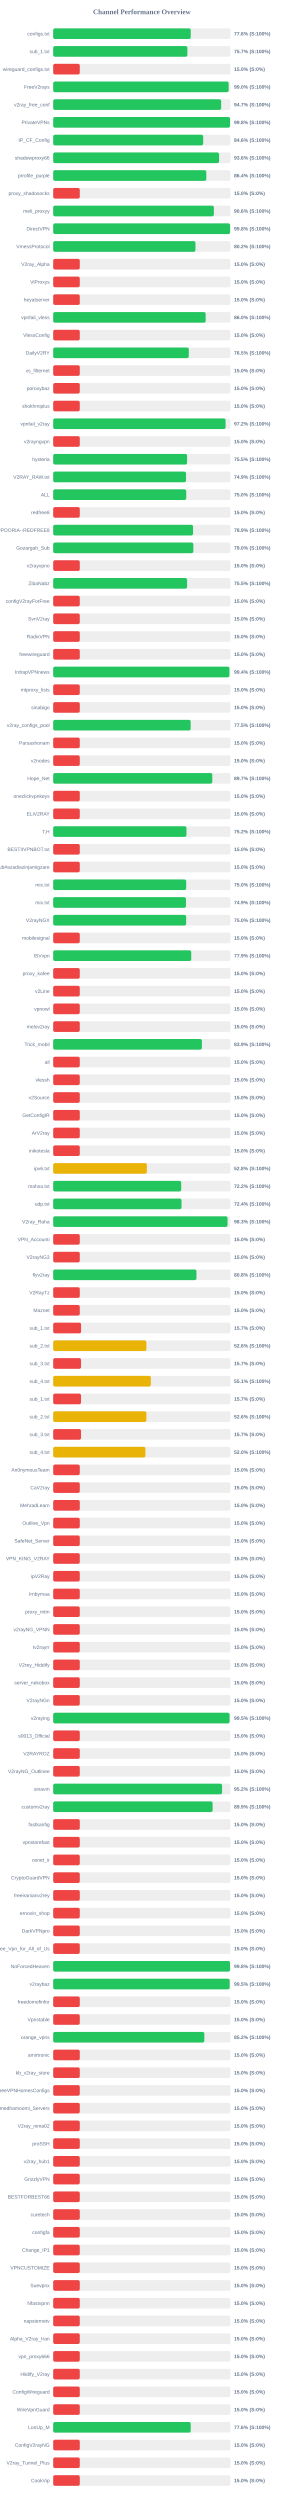
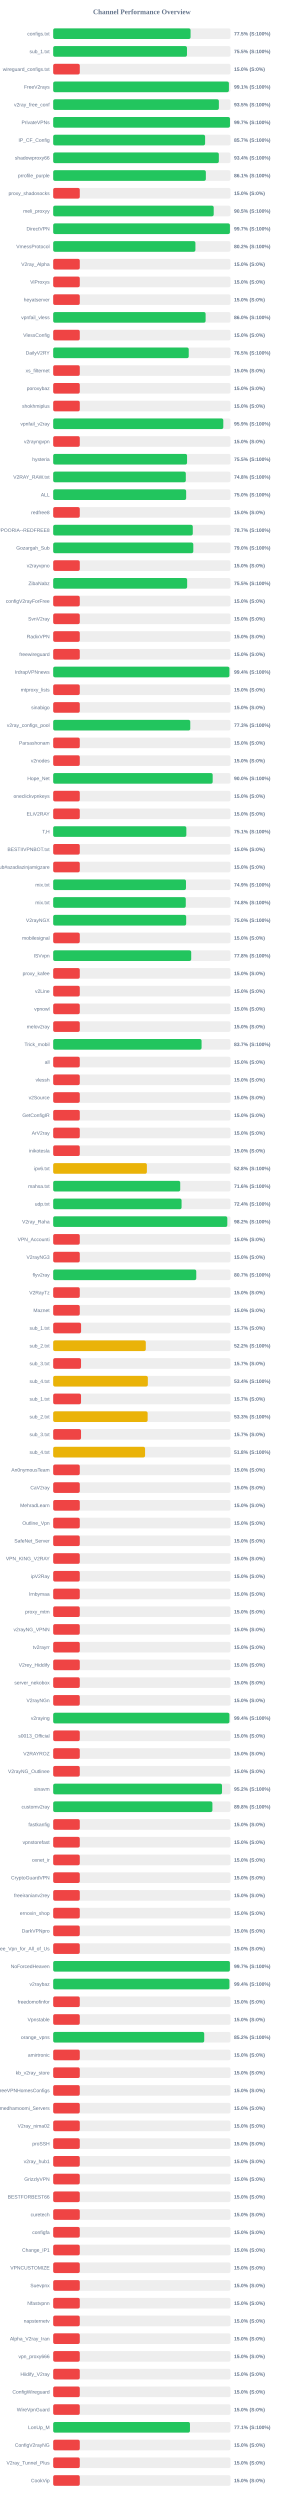
<svg xmlns="http://www.w3.org/2000/svg" width="800" height="7050" version="1.1">
  <style>
        .row { font: 14px Arial; fill: #64748b; }
        .score { font: bold 14px Arial; fill: #64748b; }
    </style>
  <text x="400" y="40" text-anchor="middle" font-size="20px" font-weight="bold" fill="#64748b">Channel Performance Overview</text>
  <rect x="150" y="80" width="500" height="30" fill="#eee" rx="5" />
-   <rect x="150" y="80" width="387.85" height="30" fill="#22c55e" rx="5" />
+   <rect x="150" y="80" width="387.4" height="30" fill="#22c55e" rx="5" />
  <text x="140" y="100" text-anchor="end" class="row">configs.txt</text>
-   <text x="660" y="100" text-anchor="start" class="score">77.6% (S:100%)</text>
+   <text x="660" y="100" text-anchor="start" class="score">77.5% (S:100%)</text>
  <rect x="150" y="130" width="500" height="30" fill="#eee" rx="5" />
-   <rect x="150" y="130" width="378.45" height="30" fill="#22c55e" rx="5" />
+   <rect x="150" y="130" width="377.3" height="30" fill="#22c55e" rx="5" />
  <text x="140" y="150" text-anchor="end" class="row">sub_1.txt</text>
-   <text x="660" y="150" text-anchor="start" class="score">75.7% (S:100%)</text>
+   <text x="660" y="150" text-anchor="start" class="score">75.5% (S:100%)</text>
  <rect x="150" y="180" width="500" height="30" fill="#eee" rx="5" />
  <rect x="150" y="180" width="75.0" height="30" fill="#ef4444" rx="5" />
  <text x="140" y="200" text-anchor="end" class="row">wireguard_configs.txt</text>
  <text x="660" y="200" text-anchor="start" class="score">15.0% (S:0%)</text>
  <rect x="150" y="230" width="500" height="30" fill="#eee" rx="5" />
-   <rect x="150" y="230" width="494.85" height="30" fill="#22c55e" rx="5" />
+   <rect x="150" y="230" width="495.55" height="30" fill="#22c55e" rx="5" />
  <text x="140" y="250" text-anchor="end" class="row">FreeV2rays</text>
-   <text x="660" y="250" text-anchor="start" class="score">99.0% (S:100%)</text>
+   <text x="660" y="250" text-anchor="start" class="score">99.1% (S:100%)</text>
  <rect x="150" y="280" width="500" height="30" fill="#eee" rx="5" />
-   <rect x="150" y="280" width="473.7" height="30" fill="#22c55e" rx="5" />
+   <rect x="150" y="280" width="467.25" height="30" fill="#22c55e" rx="5" />
  <text x="140" y="300" text-anchor="end" class="row">v2ray_free_conf</text>
-   <text x="660" y="300" text-anchor="start" class="score">94.7% (S:100%)</text>
+   <text x="660" y="300" text-anchor="start" class="score">93.5% (S:100%)</text>
  <rect x="150" y="330" width="500" height="30" fill="#eee" rx="5" />
-   <rect x="150" y="330" width="498.75" height="30" fill="#22c55e" rx="5" />
+   <rect x="150" y="330" width="498.55" height="30" fill="#22c55e" rx="5" />
  <text x="140" y="350" text-anchor="end" class="row">PrivateVPNs</text>
-   <text x="660" y="350" text-anchor="start" class="score">99.8% (S:100%)</text>
+   <text x="660" y="350" text-anchor="start" class="score">99.7% (S:100%)</text>
  <rect x="150" y="380" width="500" height="30" fill="#eee" rx="5" />
-   <rect x="150" y="380" width="423.0" height="30" fill="#22c55e" rx="5" />
+   <rect x="150" y="380" width="428.4" height="30" fill="#22c55e" rx="5" />
  <text x="140" y="400" text-anchor="end" class="row">IP_CF_Config</text>
-   <text x="660" y="400" text-anchor="start" class="score">84.6% (S:100%)</text>
+   <text x="660" y="400" text-anchor="start" class="score">85.7% (S:100%)</text>
  <rect x="150" y="430" width="500" height="30" fill="#eee" rx="5" />
-   <rect x="150" y="430" width="467.8" height="30" fill="#22c55e" rx="5" />
+   <rect x="150" y="430" width="467.15" height="30" fill="#22c55e" rx="5" />
  <text x="140" y="450" text-anchor="end" class="row">shadowproxy66</text>
-   <text x="660" y="450" text-anchor="start" class="score">93.6% (S:100%)</text>
+   <text x="660" y="450" text-anchor="start" class="score">93.4% (S:100%)</text>
  <rect x="150" y="480" width="500" height="30" fill="#eee" rx="5" />
-   <rect x="150" y="480" width="431.8" height="30" fill="#22c55e" rx="5" />
+   <rect x="150" y="480" width="430.5" height="30" fill="#22c55e" rx="5" />
  <text x="140" y="500" text-anchor="end" class="row">prrofile_purple</text>
-   <text x="660" y="500" text-anchor="start" class="score">86.4% (S:100%)</text>
+   <text x="660" y="500" text-anchor="start" class="score">86.1% (S:100%)</text>
  <rect x="150" y="530" width="500" height="30" fill="#eee" rx="5" />
  <rect x="150" y="530" width="75.0" height="30" fill="#ef4444" rx="5" />
  <text x="140" y="550" text-anchor="end" class="row">proxy_shadosocks</text>
  <text x="660" y="550" text-anchor="start" class="score">15.0% (S:0%)</text>
  <rect x="150" y="580" width="500" height="30" fill="#eee" rx="5" />
-   <rect x="150" y="580" width="453.15" height="30" fill="#22c55e" rx="5" />
+   <rect x="150" y="580" width="452.65" height="30" fill="#22c55e" rx="5" />
  <text x="140" y="600" text-anchor="end" class="row">meli_proxyy</text>
-   <text x="660" y="600" text-anchor="start" class="score">90.6% (S:100%)</text>
+   <text x="660" y="600" text-anchor="start" class="score">90.5% (S:100%)</text>
  <rect x="150" y="630" width="500" height="30" fill="#eee" rx="5" />
-   <rect x="150" y="630" width="498.85" height="30" fill="#22c55e" rx="5" />
+   <rect x="150" y="630" width="498.4" height="30" fill="#22c55e" rx="5" />
  <text x="140" y="650" text-anchor="end" class="row">DirectVPN</text>
-   <text x="660" y="650" text-anchor="start" class="score">99.8% (S:100%)</text>
+   <text x="660" y="650" text-anchor="start" class="score">99.7% (S:100%)</text>
  <rect x="150" y="680" width="500" height="30" fill="#eee" rx="5" />
-   <rect x="150" y="680" width="401.2" height="30" fill="#22c55e" rx="5" />
+   <rect x="150" y="680" width="401.05" height="30" fill="#22c55e" rx="5" />
  <text x="140" y="700" text-anchor="end" class="row">VmessProtocol</text>
  <text x="660" y="700" text-anchor="start" class="score">80.2% (S:100%)</text>
  <rect x="150" y="730" width="500" height="30" fill="#eee" rx="5" />
  <rect x="150" y="730" width="75.0" height="30" fill="#ef4444" rx="5" />
  <text x="140" y="750" text-anchor="end" class="row">V2ray_Alpha</text>
  <text x="660" y="750" text-anchor="start" class="score">15.0% (S:0%)</text>
  <rect x="150" y="780" width="500" height="30" fill="#eee" rx="5" />
  <rect x="150" y="780" width="75.0" height="30" fill="#ef4444" rx="5" />
  <text x="140" y="800" text-anchor="end" class="row">ViProxys</text>
  <text x="660" y="800" text-anchor="start" class="score">15.0% (S:0%)</text>
  <rect x="150" y="830" width="500" height="30" fill="#eee" rx="5" />
  <rect x="150" y="830" width="75.0" height="30" fill="#ef4444" rx="5" />
  <text x="140" y="850" text-anchor="end" class="row">heyatserver</text>
  <text x="660" y="850" text-anchor="start" class="score">15.0% (S:0%)</text>
  <rect x="150" y="880" width="500" height="30" fill="#eee" rx="5" />
-   <rect x="150" y="880" width="429.95" height="30" fill="#22c55e" rx="5" />
+   <rect x="150" y="880" width="429.8" height="30" fill="#22c55e" rx="5" />
  <text x="140" y="900" text-anchor="end" class="row">vpnfail_vless</text>
  <text x="660" y="900" text-anchor="start" class="score">86.0% (S:100%)</text>
  <rect x="150" y="930" width="500" height="30" fill="#eee" rx="5" />
  <rect x="150" y="930" width="75.0" height="30" fill="#ef4444" rx="5" />
  <text x="140" y="950" text-anchor="end" class="row">VlessConfig</text>
  <text x="660" y="950" text-anchor="start" class="score">15.0% (S:0%)</text>
  <rect x="150" y="980" width="500" height="30" fill="#eee" rx="5" />
-   <rect x="150" y="980" width="382.4" height="30" fill="#22c55e" rx="5" />
+   <rect x="150" y="980" width="382.25" height="30" fill="#22c55e" rx="5" />
  <text x="140" y="1000" text-anchor="end" class="row">DailyV2RY</text>
  <text x="660" y="1000" text-anchor="start" class="score">76.5% (S:100%)</text>
  <rect x="150" y="1030" width="500" height="30" fill="#eee" rx="5" />
  <rect x="150" y="1030" width="75.0" height="30" fill="#ef4444" rx="5" />
  <text x="140" y="1050" text-anchor="end" class="row">xs_filternet</text>
  <text x="660" y="1050" text-anchor="start" class="score">15.0% (S:0%)</text>
  <rect x="150" y="1080" width="500" height="30" fill="#eee" rx="5" />
  <rect x="150" y="1080" width="75.0" height="30" fill="#ef4444" rx="5" />
  <text x="140" y="1100" text-anchor="end" class="row">poroxybaz</text>
  <text x="660" y="1100" text-anchor="start" class="score">15.0% (S:0%)</text>
  <rect x="150" y="1130" width="500" height="30" fill="#eee" rx="5" />
  <rect x="150" y="1130" width="75.0" height="30" fill="#ef4444" rx="5" />
  <text x="140" y="1150" text-anchor="end" class="row">shokhmiplus</text>
  <text x="660" y="1150" text-anchor="start" class="score">15.0% (S:0%)</text>
  <rect x="150" y="1180" width="500" height="30" fill="#eee" rx="5" />
-   <rect x="150" y="1180" width="486.2" height="30" fill="#22c55e" rx="5" />
+   <rect x="150" y="1180" width="479.7" height="30" fill="#22c55e" rx="5" />
  <text x="140" y="1200" text-anchor="end" class="row">vpnfail_v2ray</text>
-   <text x="660" y="1200" text-anchor="start" class="score">97.2% (S:100%)</text>
+   <text x="660" y="1200" text-anchor="start" class="score">95.9% (S:100%)</text>
  <rect x="150" y="1230" width="500" height="30" fill="#eee" rx="5" />
  <rect x="150" y="1230" width="75.0" height="30" fill="#ef4444" rx="5" />
  <text x="140" y="1250" text-anchor="end" class="row">v2rayngvpn</text>
  <text x="660" y="1250" text-anchor="start" class="score">15.0% (S:0%)</text>
  <rect x="150" y="1280" width="500" height="30" fill="#eee" rx="5" />
-   <rect x="150" y="1280" width="377.6" height="30" fill="#22c55e" rx="5" />
+   <rect x="150" y="1280" width="377.5" height="30" fill="#22c55e" rx="5" />
  <text x="140" y="1300" text-anchor="end" class="row">hysteria</text>
  <text x="660" y="1300" text-anchor="start" class="score">75.5% (S:100%)</text>
  <rect x="150" y="1330" width="500" height="30" fill="#eee" rx="5" />
-   <rect x="150" y="1330" width="374.6" height="30" fill="#22c55e" rx="5" />
+   <rect x="150" y="1330" width="374.0" height="30" fill="#22c55e" rx="5" />
  <text x="140" y="1350" text-anchor="end" class="row">V2RAY_RAW.txt</text>
-   <text x="660" y="1350" text-anchor="start" class="score">74.9% (S:100%)</text>
+   <text x="660" y="1350" text-anchor="start" class="score">74.8% (S:100%)</text>
  <rect x="150" y="1380" width="500" height="30" fill="#eee" rx="5" />
-   <rect x="150" y="1380" width="375.2" height="30" fill="#22c55e" rx="5" />
+   <rect x="150" y="1380" width="374.95" height="30" fill="#22c55e" rx="5" />
  <text x="140" y="1400" text-anchor="end" class="row">ALL</text>
  <text x="660" y="1400" text-anchor="start" class="score">75.0% (S:100%)</text>
  <rect x="150" y="1430" width="500" height="30" fill="#eee" rx="5" />
  <rect x="150" y="1430" width="75.0" height="30" fill="#ef4444" rx="5" />
  <text x="140" y="1450" text-anchor="end" class="row">redfree8</text>
  <text x="660" y="1450" text-anchor="start" class="score">15.0% (S:0%)</text>
  <rect x="150" y="1480" width="500" height="30" fill="#eee" rx="5" />
-   <rect x="150" y="1480" width="394.4" height="30" fill="#22c55e" rx="5" />
+   <rect x="150" y="1480" width="393.65" height="30" fill="#22c55e" rx="5" />
  <text x="140" y="1500" text-anchor="end" class="row">POORIA--REDFREE8.txt#POORIA--REDFREE8</text>
-   <text x="660" y="1500" text-anchor="start" class="score">78.9% (S:100%)</text>
+   <text x="660" y="1500" text-anchor="start" class="score">78.7% (S:100%)</text>
  <rect x="150" y="1530" width="500" height="30" fill="#eee" rx="5" />
-   <rect x="150" y="1530" width="395.25" height="30" fill="#22c55e" rx="5" />
+   <rect x="150" y="1530" width="395.1" height="30" fill="#22c55e" rx="5" />
  <text x="140" y="1550" text-anchor="end" class="row">Gozargah_Sub</text>
  <text x="660" y="1550" text-anchor="start" class="score">79.0% (S:100%)</text>
  <rect x="150" y="1580" width="500" height="30" fill="#eee" rx="5" />
  <rect x="150" y="1580" width="75.0" height="30" fill="#ef4444" rx="5" />
  <text x="140" y="1600" text-anchor="end" class="row">v2rayvpno</text>
  <text x="660" y="1600" text-anchor="start" class="score">15.0% (S:0%)</text>
  <rect x="150" y="1630" width="500" height="30" fill="#eee" rx="5" />
-   <rect x="150" y="1630" width="377.65" height="30" fill="#22c55e" rx="5" />
+   <rect x="150" y="1630" width="377.75" height="30" fill="#22c55e" rx="5" />
  <text x="140" y="1650" text-anchor="end" class="row">ZibaNabz</text>
  <text x="660" y="1650" text-anchor="start" class="score">75.5% (S:100%)</text>
  <rect x="150" y="1680" width="500" height="30" fill="#eee" rx="5" />
  <rect x="150" y="1680" width="75.0" height="30" fill="#ef4444" rx="5" />
  <text x="140" y="1700" text-anchor="end" class="row">configV2rayForFree</text>
  <text x="660" y="1700" text-anchor="start" class="score">15.0% (S:0%)</text>
  <rect x="150" y="1730" width="500" height="30" fill="#eee" rx="5" />
  <rect x="150" y="1730" width="75.0" height="30" fill="#ef4444" rx="5" />
  <text x="140" y="1750" text-anchor="end" class="row">SvnV2ray</text>
  <text x="660" y="1750" text-anchor="start" class="score">15.0% (S:0%)</text>
  <rect x="150" y="1780" width="500" height="30" fill="#eee" rx="5" />
  <rect x="150" y="1780" width="75.0" height="30" fill="#ef4444" rx="5" />
  <text x="140" y="1800" text-anchor="end" class="row">RadixVPN</text>
  <text x="660" y="1800" text-anchor="start" class="score">15.0% (S:0%)</text>
  <rect x="150" y="1830" width="500" height="30" fill="#eee" rx="5" />
  <rect x="150" y="1830" width="75.0" height="30" fill="#ef4444" rx="5" />
  <text x="140" y="1850" text-anchor="end" class="row">freewireguard</text>
  <text x="660" y="1850" text-anchor="start" class="score">15.0% (S:0%)</text>
  <rect x="150" y="1880" width="500" height="30" fill="#eee" rx="5" />
  <rect x="150" y="1880" width="496.9" height="30" fill="#22c55e" rx="5" />
  <text x="140" y="1900" text-anchor="end" class="row">IrdrapVPNnews</text>
  <text x="660" y="1900" text-anchor="start" class="score">99.4% (S:100%)</text>
  <rect x="150" y="1930" width="500" height="30" fill="#eee" rx="5" />
  <rect x="150" y="1930" width="75.0" height="30" fill="#ef4444" rx="5" />
  <text x="140" y="1950" text-anchor="end" class="row">mtproxy_lists</text>
  <text x="660" y="1950" text-anchor="start" class="score">15.0% (S:0%)</text>
  <rect x="150" y="1980" width="500" height="30" fill="#eee" rx="5" />
  <rect x="150" y="1980" width="75.0" height="30" fill="#ef4444" rx="5" />
  <text x="140" y="2000" text-anchor="end" class="row">sinabigo</text>
  <text x="660" y="2000" text-anchor="start" class="score">15.0% (S:0%)</text>
  <rect x="150" y="2030" width="500" height="30" fill="#eee" rx="5" />
-   <rect x="150" y="2030" width="387.65" height="30" fill="#22c55e" rx="5" />
+   <rect x="150" y="2030" width="386.55" height="30" fill="#22c55e" rx="5" />
  <text x="140" y="2050" text-anchor="end" class="row">v2ray_configs_pool</text>
-   <text x="660" y="2050" text-anchor="start" class="score">77.5% (S:100%)</text>
+   <text x="660" y="2050" text-anchor="start" class="score">77.3% (S:100%)</text>
  <rect x="150" y="2080" width="500" height="30" fill="#eee" rx="5" />
  <rect x="150" y="2080" width="75.0" height="30" fill="#ef4444" rx="5" />
  <text x="140" y="2100" text-anchor="end" class="row">Parsashonam</text>
  <text x="660" y="2100" text-anchor="start" class="score">15.0% (S:0%)</text>
  <rect x="150" y="2130" width="500" height="30" fill="#eee" rx="5" />
  <rect x="150" y="2130" width="75.0" height="30" fill="#ef4444" rx="5" />
  <text x="140" y="2150" text-anchor="end" class="row">v2nodes</text>
  <text x="660" y="2150" text-anchor="start" class="score">15.0% (S:0%)</text>
  <rect x="150" y="2180" width="500" height="30" fill="#eee" rx="5" />
-   <rect x="150" y="2180" width="448.65" height="30" fill="#22c55e" rx="5" />
+   <rect x="150" y="2180" width="449.75" height="30" fill="#22c55e" rx="5" />
  <text x="140" y="2200" text-anchor="end" class="row">Hope_Net</text>
-   <text x="660" y="2200" text-anchor="start" class="score">89.7% (S:100%)</text>
+   <text x="660" y="2200" text-anchor="start" class="score">90.0% (S:100%)</text>
  <rect x="150" y="2230" width="500" height="30" fill="#eee" rx="5" />
  <rect x="150" y="2230" width="75.0" height="30" fill="#ef4444" rx="5" />
  <text x="140" y="2250" text-anchor="end" class="row">oneclickvpnkeys</text>
  <text x="660" y="2250" text-anchor="start" class="score">15.0% (S:0%)</text>
  <rect x="150" y="2280" width="500" height="30" fill="#eee" rx="5" />
  <rect x="150" y="2280" width="75.0" height="30" fill="#ef4444" rx="5" />
  <text x="140" y="2300" text-anchor="end" class="row">ELiV2RAY</text>
  <text x="660" y="2300" text-anchor="start" class="score">15.0% (S:0%)</text>
  <rect x="150" y="2330" width="500" height="30" fill="#eee" rx="5" />
-   <rect x="150" y="2330" width="375.85" height="30" fill="#22c55e" rx="5" />
+   <rect x="150" y="2330" width="375.5" height="30" fill="#22c55e" rx="5" />
  <text x="140" y="2350" text-anchor="end" class="row">T,H</text>
-   <text x="660" y="2350" text-anchor="start" class="score">75.2% (S:100%)</text>
+   <text x="660" y="2350" text-anchor="start" class="score">75.1% (S:100%)</text>
  <rect x="150" y="2380" width="500" height="30" fill="#eee" rx="5" />
  <rect x="150" y="2380" width="75.0" height="30" fill="#ef4444" rx="5" />
  <text x="140" y="2400" text-anchor="end" class="row">BESTIIVPNBOT.txt</text>
  <text x="660" y="2400" text-anchor="start" class="score">15.0% (S:0%)</text>
  <rect x="150" y="2430" width="500" height="30" fill="#eee" rx="5" />
  <rect x="150" y="2430" width="75.0" height="30" fill="#ef4444" rx="5" />
  <text x="140" y="2450" text-anchor="end" class="row">Sub#azadiazinjamigzare</text>
  <text x="660" y="2450" text-anchor="start" class="score">15.0% (S:0%)</text>
  <rect x="150" y="2480" width="500" height="30" fill="#eee" rx="5" />
-   <rect x="150" y="2480" width="375.05" height="30" fill="#22c55e" rx="5" />
+   <rect x="150" y="2480" width="374.45" height="30" fill="#22c55e" rx="5" />
  <text x="140" y="2500" text-anchor="end" class="row">mix.txt</text>
-   <text x="660" y="2500" text-anchor="start" class="score">75.0% (S:100%)</text>
+   <text x="660" y="2500" text-anchor="start" class="score">74.9% (S:100%)</text>
  <rect x="150" y="2530" width="500" height="30" fill="#eee" rx="5" />
-   <rect x="150" y="2530" width="374.4" height="30" fill="#22c55e" rx="5" />
+   <rect x="150" y="2530" width="373.9" height="30" fill="#22c55e" rx="5" />
  <text x="140" y="2550" text-anchor="end" class="row">mix.txt</text>
-   <text x="660" y="2550" text-anchor="start" class="score">74.9% (S:100%)</text>
+   <text x="660" y="2550" text-anchor="start" class="score">74.8% (S:100%)</text>
  <rect x="150" y="2580" width="500" height="30" fill="#eee" rx="5" />
  <rect x="150" y="2580" width="375.0" height="30" fill="#22c55e" rx="5" />
  <text x="140" y="2600" text-anchor="end" class="row">V2rayNGX</text>
  <text x="660" y="2600" text-anchor="start" class="score">75.0% (S:100%)</text>
  <rect x="150" y="2630" width="500" height="30" fill="#eee" rx="5" />
  <rect x="150" y="2630" width="75.0" height="30" fill="#ef4444" rx="5" />
  <text x="140" y="2650" text-anchor="end" class="row">mobilesignal</text>
  <text x="660" y="2650" text-anchor="start" class="score">15.0% (S:0%)</text>
  <rect x="150" y="2680" width="500" height="30" fill="#eee" rx="5" />
-   <rect x="150" y="2680" width="389.3" height="30" fill="#22c55e" rx="5" />
+   <rect x="150" y="2680" width="389.2" height="30" fill="#22c55e" rx="5" />
  <text x="140" y="2700" text-anchor="end" class="row">ISVvpn</text>
-   <text x="660" y="2700" text-anchor="start" class="score">77.9% (S:100%)</text>
+   <text x="660" y="2700" text-anchor="start" class="score">77.8% (S:100%)</text>
  <rect x="150" y="2730" width="500" height="30" fill="#eee" rx="5" />
  <rect x="150" y="2730" width="75.0" height="30" fill="#ef4444" rx="5" />
  <text x="140" y="2750" text-anchor="end" class="row">proxy_kafee</text>
  <text x="660" y="2750" text-anchor="start" class="score">15.0% (S:0%)</text>
  <rect x="150" y="2780" width="500" height="30" fill="#eee" rx="5" />
  <rect x="150" y="2780" width="75.0" height="30" fill="#ef4444" rx="5" />
  <text x="140" y="2800" text-anchor="end" class="row">v2Line</text>
  <text x="660" y="2800" text-anchor="start" class="score">15.0% (S:0%)</text>
  <rect x="150" y="2830" width="500" height="30" fill="#eee" rx="5" />
  <rect x="150" y="2830" width="75.0" height="30" fill="#ef4444" rx="5" />
  <text x="140" y="2850" text-anchor="end" class="row">vpnowl</text>
  <text x="660" y="2850" text-anchor="start" class="score">15.0% (S:0%)</text>
  <rect x="150" y="2880" width="500" height="30" fill="#eee" rx="5" />
  <rect x="150" y="2880" width="75.0" height="30" fill="#ef4444" rx="5" />
  <text x="140" y="2900" text-anchor="end" class="row">melov2ray</text>
  <text x="660" y="2900" text-anchor="start" class="score">15.0% (S:0%)</text>
  <rect x="150" y="2930" width="500" height="30" fill="#eee" rx="5" />
-   <rect x="150" y="2930" width="419.35" height="30" fill="#22c55e" rx="5" />
+   <rect x="150" y="2930" width="418.45" height="30" fill="#22c55e" rx="5" />
  <text x="140" y="2950" text-anchor="end" class="row">Trick_mobil</text>
-   <text x="660" y="2950" text-anchor="start" class="score">83.9% (S:100%)</text>
+   <text x="660" y="2950" text-anchor="start" class="score">83.7% (S:100%)</text>
  <rect x="150" y="2980" width="500" height="30" fill="#eee" rx="5" />
  <rect x="150" y="2980" width="75.0" height="30" fill="#ef4444" rx="5" />
  <text x="140" y="3000" text-anchor="end" class="row">all</text>
  <text x="660" y="3000" text-anchor="start" class="score">15.0% (S:0%)</text>
  <rect x="150" y="3030" width="500" height="30" fill="#eee" rx="5" />
  <rect x="150" y="3030" width="75.0" height="30" fill="#ef4444" rx="5" />
  <text x="140" y="3050" text-anchor="end" class="row">vlessh</text>
  <text x="660" y="3050" text-anchor="start" class="score">15.0% (S:0%)</text>
  <rect x="150" y="3080" width="500" height="30" fill="#eee" rx="5" />
  <rect x="150" y="3080" width="75.0" height="30" fill="#ef4444" rx="5" />
  <text x="140" y="3100" text-anchor="end" class="row">v2Source</text>
  <text x="660" y="3100" text-anchor="start" class="score">15.0% (S:0%)</text>
  <rect x="150" y="3130" width="500" height="30" fill="#eee" rx="5" />
  <rect x="150" y="3130" width="75.0" height="30" fill="#ef4444" rx="5" />
  <text x="140" y="3150" text-anchor="end" class="row">GetConfigIR</text>
  <text x="660" y="3150" text-anchor="start" class="score">15.0% (S:0%)</text>
  <rect x="150" y="3180" width="500" height="30" fill="#eee" rx="5" />
  <rect x="150" y="3180" width="75.0" height="30" fill="#ef4444" rx="5" />
  <text x="140" y="3200" text-anchor="end" class="row">ArV2ray</text>
  <text x="660" y="3200" text-anchor="start" class="score">15.0% (S:0%)</text>
  <rect x="150" y="3230" width="500" height="30" fill="#eee" rx="5" />
  <rect x="150" y="3230" width="75.0" height="30" fill="#ef4444" rx="5" />
  <text x="140" y="3250" text-anchor="end" class="row">inikotesla</text>
  <text x="660" y="3250" text-anchor="start" class="score">15.0% (S:0%)</text>
  <rect x="150" y="3280" width="500" height="30" fill="#eee" rx="5" />
  <rect x="150" y="3280" width="264.2" height="30" fill="#eab308" rx="5" />
  <text x="140" y="3300" text-anchor="end" class="row">ipv6.txt</text>
  <text x="660" y="3300" text-anchor="start" class="score">52.8% (S:100%)</text>
  <rect x="150" y="3330" width="500" height="30" fill="#eee" rx="5" />
-   <rect x="150" y="3330" width="360.95" height="30" fill="#22c55e" rx="5" />
+   <rect x="150" y="3330" width="358.2" height="30" fill="#22c55e" rx="5" />
  <text x="140" y="3350" text-anchor="end" class="row">mahsa.txt</text>
-   <text x="660" y="3350" text-anchor="start" class="score">72.2% (S:100%)</text>
+   <text x="660" y="3350" text-anchor="start" class="score">71.6% (S:100%)</text>
  <rect x="150" y="3380" width="500" height="30" fill="#eee" rx="5" />
-   <rect x="150" y="3380" width="361.85" height="30" fill="#22c55e" rx="5" />
+   <rect x="150" y="3380" width="362.05" height="30" fill="#22c55e" rx="5" />
  <text x="140" y="3400" text-anchor="end" class="row">udp.txt</text>
  <text x="660" y="3400" text-anchor="start" class="score">72.4% (S:100%)</text>
  <rect x="150" y="3430" width="500" height="30" fill="#eee" rx="5" />
-   <rect x="150" y="3430" width="491.7" height="30" fill="#22c55e" rx="5" />
+   <rect x="150" y="3430" width="491.0" height="30" fill="#22c55e" rx="5" />
  <text x="140" y="3450" text-anchor="end" class="row">V2ray_Raha</text>
-   <text x="660" y="3450" text-anchor="start" class="score">98.3% (S:100%)</text>
+   <text x="660" y="3450" text-anchor="start" class="score">98.2% (S:100%)</text>
  <rect x="150" y="3480" width="500" height="30" fill="#eee" rx="5" />
  <rect x="150" y="3480" width="75.0" height="30" fill="#ef4444" rx="5" />
  <text x="140" y="3500" text-anchor="end" class="row">VPN_Accounti</text>
  <text x="660" y="3500" text-anchor="start" class="score">15.0% (S:0%)</text>
  <rect x="150" y="3530" width="500" height="30" fill="#eee" rx="5" />
  <rect x="150" y="3530" width="75.0" height="30" fill="#ef4444" rx="5" />
  <text x="140" y="3550" text-anchor="end" class="row">V2rayNG3</text>
  <text x="660" y="3550" text-anchor="start" class="score">15.0% (S:0%)</text>
  <rect x="150" y="3580" width="500" height="30" fill="#eee" rx="5" />
-   <rect x="150" y="3580" width="404.05" height="30" fill="#22c55e" rx="5" />
+   <rect x="150" y="3580" width="403.45" height="30" fill="#22c55e" rx="5" />
  <text x="140" y="3600" text-anchor="end" class="row">flyv2ray</text>
-   <text x="660" y="3600" text-anchor="start" class="score">80.8% (S:100%)</text>
+   <text x="660" y="3600" text-anchor="start" class="score">80.7% (S:100%)</text>
  <rect x="150" y="3630" width="500" height="30" fill="#eee" rx="5" />
  <rect x="150" y="3630" width="75.0" height="30" fill="#ef4444" rx="5" />
  <text x="140" y="3650" text-anchor="end" class="row">V2RayTz</text>
  <text x="660" y="3650" text-anchor="start" class="score">15.0% (S:0%)</text>
  <rect x="150" y="3680" width="500" height="30" fill="#eee" rx="5" />
  <rect x="150" y="3680" width="75.0" height="30" fill="#ef4444" rx="5" />
  <text x="140" y="3700" text-anchor="end" class="row">Maznet</text>
  <text x="660" y="3700" text-anchor="start" class="score">15.0% (S:0%)</text>
  <rect x="150" y="3730" width="500" height="30" fill="#eee" rx="5" />
  <rect x="150" y="3730" width="78.65" height="30" fill="#ef4444" rx="5" />
  <text x="140" y="3750" text-anchor="end" class="row">sub_1.txt</text>
  <text x="660" y="3750" text-anchor="start" class="score">15.7% (S:0%)</text>
  <rect x="150" y="3780" width="500" height="30" fill="#eee" rx="5" />
-   <rect x="150" y="3780" width="262.85" height="30" fill="#eab308" rx="5" />
+   <rect x="150" y="3780" width="261.15" height="30" fill="#eab308" rx="5" />
  <text x="140" y="3800" text-anchor="end" class="row">sub_2.txt</text>
-   <text x="660" y="3800" text-anchor="start" class="score">52.6% (S:100%)</text>
+   <text x="660" y="3800" text-anchor="start" class="score">52.2% (S:100%)</text>
  <rect x="150" y="3830" width="500" height="30" fill="#eee" rx="5" />
  <rect x="150" y="3830" width="78.5" height="30" fill="#ef4444" rx="5" />
  <text x="140" y="3850" text-anchor="end" class="row">sub_3.txt</text>
  <text x="660" y="3850" text-anchor="start" class="score">15.7% (S:0%)</text>
  <rect x="150" y="3880" width="500" height="30" fill="#eee" rx="5" />
-   <rect x="150" y="3880" width="275.4" height="30" fill="#eab308" rx="5" />
+   <rect x="150" y="3880" width="266.9" height="30" fill="#eab308" rx="5" />
  <text x="140" y="3900" text-anchor="end" class="row">sub_4.txt</text>
-   <text x="660" y="3900" text-anchor="start" class="score">55.1% (S:100%)</text>
+   <text x="660" y="3900" text-anchor="start" class="score">53.4% (S:100%)</text>
  <rect x="150" y="3930" width="500" height="30" fill="#eee" rx="5" />
  <rect x="150" y="3930" width="78.5" height="30" fill="#ef4444" rx="5" />
  <text x="140" y="3950" text-anchor="end" class="row">sub_1.txt</text>
  <text x="660" y="3950" text-anchor="start" class="score">15.7% (S:0%)</text>
  <rect x="150" y="3980" width="500" height="30" fill="#eee" rx="5" />
-   <rect x="150" y="3980" width="262.85" height="30" fill="#eab308" rx="5" />
+   <rect x="150" y="3980" width="266.35" height="30" fill="#eab308" rx="5" />
  <text x="140" y="4000" text-anchor="end" class="row">sub_2.txt</text>
-   <text x="660" y="4000" text-anchor="start" class="score">52.6% (S:100%)</text>
+   <text x="660" y="4000" text-anchor="start" class="score">53.3% (S:100%)</text>
  <rect x="150" y="4030" width="500" height="30" fill="#eee" rx="5" />
  <rect x="150" y="4030" width="78.5" height="30" fill="#ef4444" rx="5" />
  <text x="140" y="4050" text-anchor="end" class="row">sub_3.txt</text>
  <text x="660" y="4050" text-anchor="start" class="score">15.7% (S:0%)</text>
  <rect x="150" y="4080" width="500" height="30" fill="#eee" rx="5" />
-   <rect x="150" y="4080" width="260.15" height="30" fill="#eab308" rx="5" />
+   <rect x="150" y="4080" width="259.1" height="30" fill="#eab308" rx="5" />
  <text x="140" y="4100" text-anchor="end" class="row">sub_4.txt</text>
-   <text x="660" y="4100" text-anchor="start" class="score">52.0% (S:100%)</text>
+   <text x="660" y="4100" text-anchor="start" class="score">51.8% (S:100%)</text>
  <rect x="150" y="4130" width="500" height="30" fill="#eee" rx="5" />
  <rect x="150" y="4130" width="75.0" height="30" fill="#ef4444" rx="5" />
  <text x="140" y="4150" text-anchor="end" class="row">An0nymousTeam</text>
  <text x="660" y="4150" text-anchor="start" class="score">15.0% (S:0%)</text>
  <rect x="150" y="4180" width="500" height="30" fill="#eee" rx="5" />
  <rect x="150" y="4180" width="75.0" height="30" fill="#ef4444" rx="5" />
  <text x="140" y="4200" text-anchor="end" class="row">CaV2ray</text>
  <text x="660" y="4200" text-anchor="start" class="score">15.0% (S:0%)</text>
  <rect x="150" y="4230" width="500" height="30" fill="#eee" rx="5" />
  <rect x="150" y="4230" width="75.0" height="30" fill="#ef4444" rx="5" />
  <text x="140" y="4250" text-anchor="end" class="row">MehradLearn</text>
  <text x="660" y="4250" text-anchor="start" class="score">15.0% (S:0%)</text>
  <rect x="150" y="4280" width="500" height="30" fill="#eee" rx="5" />
  <rect x="150" y="4280" width="75.0" height="30" fill="#ef4444" rx="5" />
  <text x="140" y="4300" text-anchor="end" class="row">Outline_Vpn</text>
  <text x="660" y="4300" text-anchor="start" class="score">15.0% (S:0%)</text>
  <rect x="150" y="4330" width="500" height="30" fill="#eee" rx="5" />
  <rect x="150" y="4330" width="75.0" height="30" fill="#ef4444" rx="5" />
  <text x="140" y="4350" text-anchor="end" class="row">SafeNet_Server</text>
  <text x="660" y="4350" text-anchor="start" class="score">15.0% (S:0%)</text>
  <rect x="150" y="4380" width="500" height="30" fill="#eee" rx="5" />
  <rect x="150" y="4380" width="75.0" height="30" fill="#ef4444" rx="5" />
  <text x="140" y="4400" text-anchor="end" class="row">VPN_KING_V2RAY</text>
  <text x="660" y="4400" text-anchor="start" class="score">15.0% (S:0%)</text>
  <rect x="150" y="4430" width="500" height="30" fill="#eee" rx="5" />
  <rect x="150" y="4430" width="75.0" height="30" fill="#ef4444" rx="5" />
  <text x="140" y="4450" text-anchor="end" class="row">ipV2Ray</text>
  <text x="660" y="4450" text-anchor="start" class="score">15.0% (S:0%)</text>
  <rect x="150" y="4480" width="500" height="30" fill="#eee" rx="5" />
  <rect x="150" y="4480" width="75.0" height="30" fill="#ef4444" rx="5" />
  <text x="140" y="4500" text-anchor="end" class="row">lrnbymaa</text>
  <text x="660" y="4500" text-anchor="start" class="score">15.0% (S:0%)</text>
  <rect x="150" y="4530" width="500" height="30" fill="#eee" rx="5" />
  <rect x="150" y="4530" width="75.0" height="30" fill="#ef4444" rx="5" />
  <text x="140" y="4550" text-anchor="end" class="row">proxy_mtm</text>
  <text x="660" y="4550" text-anchor="start" class="score">15.0% (S:0%)</text>
  <rect x="150" y="4580" width="500" height="30" fill="#eee" rx="5" />
  <rect x="150" y="4580" width="75.0" height="30" fill="#ef4444" rx="5" />
  <text x="140" y="4600" text-anchor="end" class="row">v2rayNG_VPNN</text>
  <text x="660" y="4600" text-anchor="start" class="score">15.0% (S:0%)</text>
  <rect x="150" y="4630" width="500" height="30" fill="#eee" rx="5" />
  <rect x="150" y="4630" width="75.0" height="30" fill="#ef4444" rx="5" />
  <text x="140" y="4650" text-anchor="end" class="row">tv2rayrr</text>
  <text x="660" y="4650" text-anchor="start" class="score">15.0% (S:0%)</text>
  <rect x="150" y="4680" width="500" height="30" fill="#eee" rx="5" />
  <rect x="150" y="4680" width="75.0" height="30" fill="#ef4444" rx="5" />
  <text x="140" y="4700" text-anchor="end" class="row">V2rey_Hiddify</text>
  <text x="660" y="4700" text-anchor="start" class="score">15.0% (S:0%)</text>
  <rect x="150" y="4730" width="500" height="30" fill="#eee" rx="5" />
  <rect x="150" y="4730" width="75.0" height="30" fill="#ef4444" rx="5" />
  <text x="140" y="4750" text-anchor="end" class="row">server_nekobox</text>
  <text x="660" y="4750" text-anchor="start" class="score">15.0% (S:0%)</text>
  <rect x="150" y="4780" width="500" height="30" fill="#eee" rx="5" />
  <rect x="150" y="4780" width="75.0" height="30" fill="#ef4444" rx="5" />
  <text x="140" y="4800" text-anchor="end" class="row">V2rayNGn</text>
  <text x="660" y="4800" text-anchor="start" class="score">15.0% (S:0%)</text>
  <rect x="150" y="4830" width="500" height="30" fill="#eee" rx="5" />
-   <rect x="150" y="4830" width="497.35" height="30" fill="#22c55e" rx="5" />
+   <rect x="150" y="4830" width="496.95" height="30" fill="#22c55e" rx="5" />
  <text x="140" y="4850" text-anchor="end" class="row">v2raying</text>
-   <text x="660" y="4850" text-anchor="start" class="score">99.5% (S:100%)</text>
+   <text x="660" y="4850" text-anchor="start" class="score">99.4% (S:100%)</text>
  <rect x="150" y="4880" width="500" height="30" fill="#eee" rx="5" />
  <rect x="150" y="4880" width="75.0" height="30" fill="#ef4444" rx="5" />
  <text x="140" y="4900" text-anchor="end" class="row">s0013_Official</text>
  <text x="660" y="4900" text-anchor="start" class="score">15.0% (S:0%)</text>
  <rect x="150" y="4930" width="500" height="30" fill="#eee" rx="5" />
  <rect x="150" y="4930" width="75.0" height="30" fill="#ef4444" rx="5" />
  <text x="140" y="4950" text-anchor="end" class="row">V2RAYROZ</text>
  <text x="660" y="4950" text-anchor="start" class="score">15.0% (S:0%)</text>
  <rect x="150" y="4980" width="500" height="30" fill="#eee" rx="5" />
  <rect x="150" y="4980" width="75.0" height="30" fill="#ef4444" rx="5" />
  <text x="140" y="5000" text-anchor="end" class="row">V2rayNG_Outlinee</text>
  <text x="660" y="5000" text-anchor="start" class="score">15.0% (S:0%)</text>
  <rect x="150" y="5030" width="500" height="30" fill="#eee" rx="5" />
-   <rect x="150" y="5030" width="476.25" height="30" fill="#22c55e" rx="5" />
+   <rect x="150" y="5030" width="476.1" height="30" fill="#22c55e" rx="5" />
  <text x="140" y="5050" text-anchor="end" class="row">sinavm</text>
  <text x="660" y="5050" text-anchor="start" class="score">95.2% (S:100%)</text>
  <rect x="150" y="5080" width="500" height="30" fill="#eee" rx="5" />
-   <rect x="150" y="5080" width="449.6" height="30" fill="#22c55e" rx="5" />
+   <rect x="150" y="5080" width="449.0" height="30" fill="#22c55e" rx="5" />
  <text x="140" y="5100" text-anchor="end" class="row">customv2ray</text>
-   <text x="660" y="5100" text-anchor="start" class="score">89.9% (S:100%)</text>
+   <text x="660" y="5100" text-anchor="start" class="score">89.8% (S:100%)</text>
  <rect x="150" y="5130" width="500" height="30" fill="#eee" rx="5" />
  <rect x="150" y="5130" width="75.0" height="30" fill="#ef4444" rx="5" />
  <text x="140" y="5150" text-anchor="end" class="row">fastkanfig</text>
  <text x="660" y="5150" text-anchor="start" class="score">15.0% (S:0%)</text>
  <rect x="150" y="5180" width="500" height="30" fill="#eee" rx="5" />
  <rect x="150" y="5180" width="75.0" height="30" fill="#ef4444" rx="5" />
  <text x="140" y="5200" text-anchor="end" class="row">vpnstorefast</text>
  <text x="660" y="5200" text-anchor="start" class="score">15.0% (S:0%)</text>
  <rect x="150" y="5230" width="500" height="30" fill="#eee" rx="5" />
  <rect x="150" y="5230" width="75.0" height="30" fill="#ef4444" rx="5" />
  <text x="140" y="5250" text-anchor="end" class="row">oxnet_ir</text>
  <text x="660" y="5250" text-anchor="start" class="score">15.0% (S:0%)</text>
  <rect x="150" y="5280" width="500" height="30" fill="#eee" rx="5" />
  <rect x="150" y="5280" width="75.0" height="30" fill="#ef4444" rx="5" />
  <text x="140" y="5300" text-anchor="end" class="row">CryptoGuardVPN</text>
  <text x="660" y="5300" text-anchor="start" class="score">15.0% (S:0%)</text>
  <rect x="150" y="5330" width="500" height="30" fill="#eee" rx="5" />
  <rect x="150" y="5330" width="75.0" height="30" fill="#ef4444" rx="5" />
  <text x="140" y="5350" text-anchor="end" class="row">freeiranianv2rey</text>
  <text x="660" y="5350" text-anchor="start" class="score">15.0% (S:0%)</text>
  <rect x="150" y="5380" width="500" height="30" fill="#eee" rx="5" />
  <rect x="150" y="5380" width="75.0" height="30" fill="#ef4444" rx="5" />
  <text x="140" y="5400" text-anchor="end" class="row">ernoxin_shop</text>
  <text x="660" y="5400" text-anchor="start" class="score">15.0% (S:0%)</text>
  <rect x="150" y="5430" width="500" height="30" fill="#eee" rx="5" />
  <rect x="150" y="5430" width="75.0" height="30" fill="#ef4444" rx="5" />
  <text x="140" y="5450" text-anchor="end" class="row">DarkVPNpro</text>
  <text x="660" y="5450" text-anchor="start" class="score">15.0% (S:0%)</text>
  <rect x="150" y="5480" width="500" height="30" fill="#eee" rx="5" />
  <rect x="150" y="5480" width="75.0" height="30" fill="#ef4444" rx="5" />
  <text x="140" y="5500" text-anchor="end" class="row">Free_Vpn_for_All_of_Us</text>
  <text x="660" y="5500" text-anchor="start" class="score">15.0% (S:0%)</text>
  <rect x="150" y="5530" width="500" height="30" fill="#eee" rx="5" />
-   <rect x="150" y="5530" width="498.75" height="30" fill="#22c55e" rx="5" />
+   <rect x="150" y="5530" width="498.35" height="30" fill="#22c55e" rx="5" />
  <text x="140" y="5550" text-anchor="end" class="row">NoForcedHeaven</text>
-   <text x="660" y="5550" text-anchor="start" class="score">99.8% (S:100%)</text>
+   <text x="660" y="5550" text-anchor="start" class="score">99.7% (S:100%)</text>
  <rect x="150" y="5580" width="500" height="30" fill="#eee" rx="5" />
-   <rect x="150" y="5580" width="497.65" height="30" fill="#22c55e" rx="5" />
+   <rect x="150" y="5580" width="496.95" height="30" fill="#22c55e" rx="5" />
  <text x="140" y="5600" text-anchor="end" class="row">v2raybaz</text>
-   <text x="660" y="5600" text-anchor="start" class="score">99.5% (S:100%)</text>
+   <text x="660" y="5600" text-anchor="start" class="score">99.4% (S:100%)</text>
  <rect x="150" y="5630" width="500" height="30" fill="#eee" rx="5" />
  <rect x="150" y="5630" width="75.0" height="30" fill="#ef4444" rx="5" />
  <text x="140" y="5650" text-anchor="end" class="row">freedomofinfor</text>
  <text x="660" y="5650" text-anchor="start" class="score">15.0% (S:0%)</text>
  <rect x="150" y="5680" width="500" height="30" fill="#eee" rx="5" />
  <rect x="150" y="5680" width="75.0" height="30" fill="#ef4444" rx="5" />
  <text x="140" y="5700" text-anchor="end" class="row">Vpnstable</text>
  <text x="660" y="5700" text-anchor="start" class="score">15.0% (S:0%)</text>
  <rect x="150" y="5730" width="500" height="30" fill="#eee" rx="5" />
-   <rect x="150" y="5730" width="426.2" height="30" fill="#22c55e" rx="5" />
+   <rect x="150" y="5730" width="425.9" height="30" fill="#22c55e" rx="5" />
  <text x="140" y="5750" text-anchor="end" class="row">orange_vpns</text>
  <text x="660" y="5750" text-anchor="start" class="score">85.2% (S:100%)</text>
  <rect x="150" y="5780" width="500" height="30" fill="#eee" rx="5" />
  <rect x="150" y="5780" width="75.0" height="30" fill="#ef4444" rx="5" />
  <text x="140" y="5800" text-anchor="end" class="row">amirtronic</text>
  <text x="660" y="5800" text-anchor="start" class="score">15.0% (S:0%)</text>
  <rect x="150" y="5830" width="500" height="30" fill="#eee" rx="5" />
  <rect x="150" y="5830" width="75.0" height="30" fill="#ef4444" rx="5" />
  <text x="140" y="5850" text-anchor="end" class="row">kb_v2ray_store</text>
  <text x="660" y="5850" text-anchor="start" class="score">15.0% (S:0%)</text>
  <rect x="150" y="5880" width="500" height="30" fill="#eee" rx="5" />
  <rect x="150" y="5880" width="75.0" height="30" fill="#ef4444" rx="5" />
  <text x="140" y="5900" text-anchor="end" class="row">FreeVPNHomesConfigs</text>
  <text x="660" y="5900" text-anchor="start" class="score">15.0% (S:0%)</text>
  <rect x="150" y="5930" width="500" height="30" fill="#eee" rx="5" />
  <rect x="150" y="5930" width="75.0" height="30" fill="#ef4444" rx="5" />
  <text x="140" y="5950" text-anchor="end" class="row">Ahmedhamoomi_Servers</text>
  <text x="660" y="5950" text-anchor="start" class="score">15.0% (S:0%)</text>
  <rect x="150" y="5980" width="500" height="30" fill="#eee" rx="5" />
  <rect x="150" y="5980" width="75.0" height="30" fill="#ef4444" rx="5" />
  <text x="140" y="6000" text-anchor="end" class="row">V2ray_nima02</text>
  <text x="660" y="6000" text-anchor="start" class="score">15.0% (S:0%)</text>
  <rect x="150" y="6030" width="500" height="30" fill="#eee" rx="5" />
  <rect x="150" y="6030" width="75.0" height="30" fill="#ef4444" rx="5" />
  <text x="140" y="6050" text-anchor="end" class="row">proSSH</text>
  <text x="660" y="6050" text-anchor="start" class="score">15.0% (S:0%)</text>
  <rect x="150" y="6080" width="500" height="30" fill="#eee" rx="5" />
  <rect x="150" y="6080" width="75.0" height="30" fill="#ef4444" rx="5" />
  <text x="140" y="6100" text-anchor="end" class="row">v2ray_hub1</text>
  <text x="660" y="6100" text-anchor="start" class="score">15.0% (S:0%)</text>
  <rect x="150" y="6130" width="500" height="30" fill="#eee" rx="5" />
  <rect x="150" y="6130" width="75.0" height="30" fill="#ef4444" rx="5" />
  <text x="140" y="6150" text-anchor="end" class="row">GrizzlyVPN</text>
  <text x="660" y="6150" text-anchor="start" class="score">15.0% (S:0%)</text>
  <rect x="150" y="6180" width="500" height="30" fill="#eee" rx="5" />
  <rect x="150" y="6180" width="75.0" height="30" fill="#ef4444" rx="5" />
  <text x="140" y="6200" text-anchor="end" class="row">BESTFORBEST66</text>
  <text x="660" y="6200" text-anchor="start" class="score">15.0% (S:0%)</text>
  <rect x="150" y="6230" width="500" height="30" fill="#eee" rx="5" />
  <rect x="150" y="6230" width="75.0" height="30" fill="#ef4444" rx="5" />
  <text x="140" y="6250" text-anchor="end" class="row">curetech</text>
  <text x="660" y="6250" text-anchor="start" class="score">15.0% (S:0%)</text>
  <rect x="150" y="6280" width="500" height="30" fill="#eee" rx="5" />
  <rect x="150" y="6280" width="75.0" height="30" fill="#ef4444" rx="5" />
  <text x="140" y="6300" text-anchor="end" class="row">configfa</text>
  <text x="660" y="6300" text-anchor="start" class="score">15.0% (S:0%)</text>
  <rect x="150" y="6330" width="500" height="30" fill="#eee" rx="5" />
  <rect x="150" y="6330" width="75.0" height="30" fill="#ef4444" rx="5" />
  <text x="140" y="6350" text-anchor="end" class="row">Change_IP1</text>
  <text x="660" y="6350" text-anchor="start" class="score">15.0% (S:0%)</text>
  <rect x="150" y="6380" width="500" height="30" fill="#eee" rx="5" />
  <rect x="150" y="6380" width="75.0" height="30" fill="#ef4444" rx="5" />
  <text x="140" y="6400" text-anchor="end" class="row">VPNCUSTOMIZE</text>
  <text x="660" y="6400" text-anchor="start" class="score">15.0% (S:0%)</text>
  <rect x="150" y="6430" width="500" height="30" fill="#eee" rx="5" />
  <rect x="150" y="6430" width="75.0" height="30" fill="#ef4444" rx="5" />
  <text x="140" y="6450" text-anchor="end" class="row">Suevpnx</text>
  <text x="660" y="6450" text-anchor="start" class="score">15.0% (S:0%)</text>
  <rect x="150" y="6480" width="500" height="30" fill="#eee" rx="5" />
  <rect x="150" y="6480" width="75.0" height="30" fill="#ef4444" rx="5" />
  <text x="140" y="6500" text-anchor="end" class="row">Nfastvpnn</text>
  <text x="660" y="6500" text-anchor="start" class="score">15.0% (S:0%)</text>
  <rect x="150" y="6530" width="500" height="30" fill="#eee" rx="5" />
  <rect x="150" y="6530" width="75.0" height="30" fill="#ef4444" rx="5" />
  <text x="140" y="6550" text-anchor="end" class="row">napsternetv</text>
  <text x="660" y="6550" text-anchor="start" class="score">15.0% (S:0%)</text>
  <rect x="150" y="6580" width="500" height="30" fill="#eee" rx="5" />
  <rect x="150" y="6580" width="75.0" height="30" fill="#ef4444" rx="5" />
  <text x="140" y="6600" text-anchor="end" class="row">Alpha_V2ray_Iran</text>
  <text x="660" y="6600" text-anchor="start" class="score">15.0% (S:0%)</text>
  <rect x="150" y="6630" width="500" height="30" fill="#eee" rx="5" />
  <rect x="150" y="6630" width="75.0" height="30" fill="#ef4444" rx="5" />
  <text x="140" y="6650" text-anchor="end" class="row">vpn_proxy666</text>
  <text x="660" y="6650" text-anchor="start" class="score">15.0% (S:0%)</text>
  <rect x="150" y="6680" width="500" height="30" fill="#eee" rx="5" />
  <rect x="150" y="6680" width="75.0" height="30" fill="#ef4444" rx="5" />
  <text x="140" y="6700" text-anchor="end" class="row">Hiidify_V2ray</text>
  <text x="660" y="6700" text-anchor="start" class="score">15.0% (S:0%)</text>
  <rect x="150" y="6730" width="500" height="30" fill="#eee" rx="5" />
  <rect x="150" y="6730" width="75.0" height="30" fill="#ef4444" rx="5" />
  <text x="140" y="6750" text-anchor="end" class="row">ConfigWireguard</text>
  <text x="660" y="6750" text-anchor="start" class="score">15.0% (S:0%)</text>
  <rect x="150" y="6780" width="500" height="30" fill="#eee" rx="5" />
  <rect x="150" y="6780" width="75.0" height="30" fill="#ef4444" rx="5" />
  <text x="140" y="6800" text-anchor="end" class="row">WireVpnGuard</text>
  <text x="660" y="6800" text-anchor="start" class="score">15.0% (S:0%)</text>
  <rect x="150" y="6830" width="500" height="30" fill="#eee" rx="5" />
-   <rect x="150" y="6830" width="387.8" height="30" fill="#22c55e" rx="5" />
+   <rect x="150" y="6830" width="385.7" height="30" fill="#22c55e" rx="5" />
  <text x="140" y="6850" text-anchor="end" class="row">LonUp_M</text>
-   <text x="660" y="6850" text-anchor="start" class="score">77.6% (S:100%)</text>
+   <text x="660" y="6850" text-anchor="start" class="score">77.1% (S:100%)</text>
  <rect x="150" y="6880" width="500" height="30" fill="#eee" rx="5" />
  <rect x="150" y="6880" width="75.0" height="30" fill="#ef4444" rx="5" />
  <text x="140" y="6900" text-anchor="end" class="row">ConfigV2rayNG</text>
  <text x="660" y="6900" text-anchor="start" class="score">15.0% (S:0%)</text>
  <rect x="150" y="6930" width="500" height="30" fill="#eee" rx="5" />
  <rect x="150" y="6930" width="75.0" height="30" fill="#ef4444" rx="5" />
  <text x="140" y="6950" text-anchor="end" class="row">V2ray_Tunnel_Plus</text>
  <text x="660" y="6950" text-anchor="start" class="score">15.0% (S:0%)</text>
  <rect x="150" y="6980" width="500" height="30" fill="#eee" rx="5" />
  <rect x="150" y="6980" width="75.0" height="30" fill="#ef4444" rx="5" />
  <text x="140" y="7000" text-anchor="end" class="row">CookVip</text>
  <text x="660" y="7000" text-anchor="start" class="score">15.0% (S:0%)</text>
</svg>
